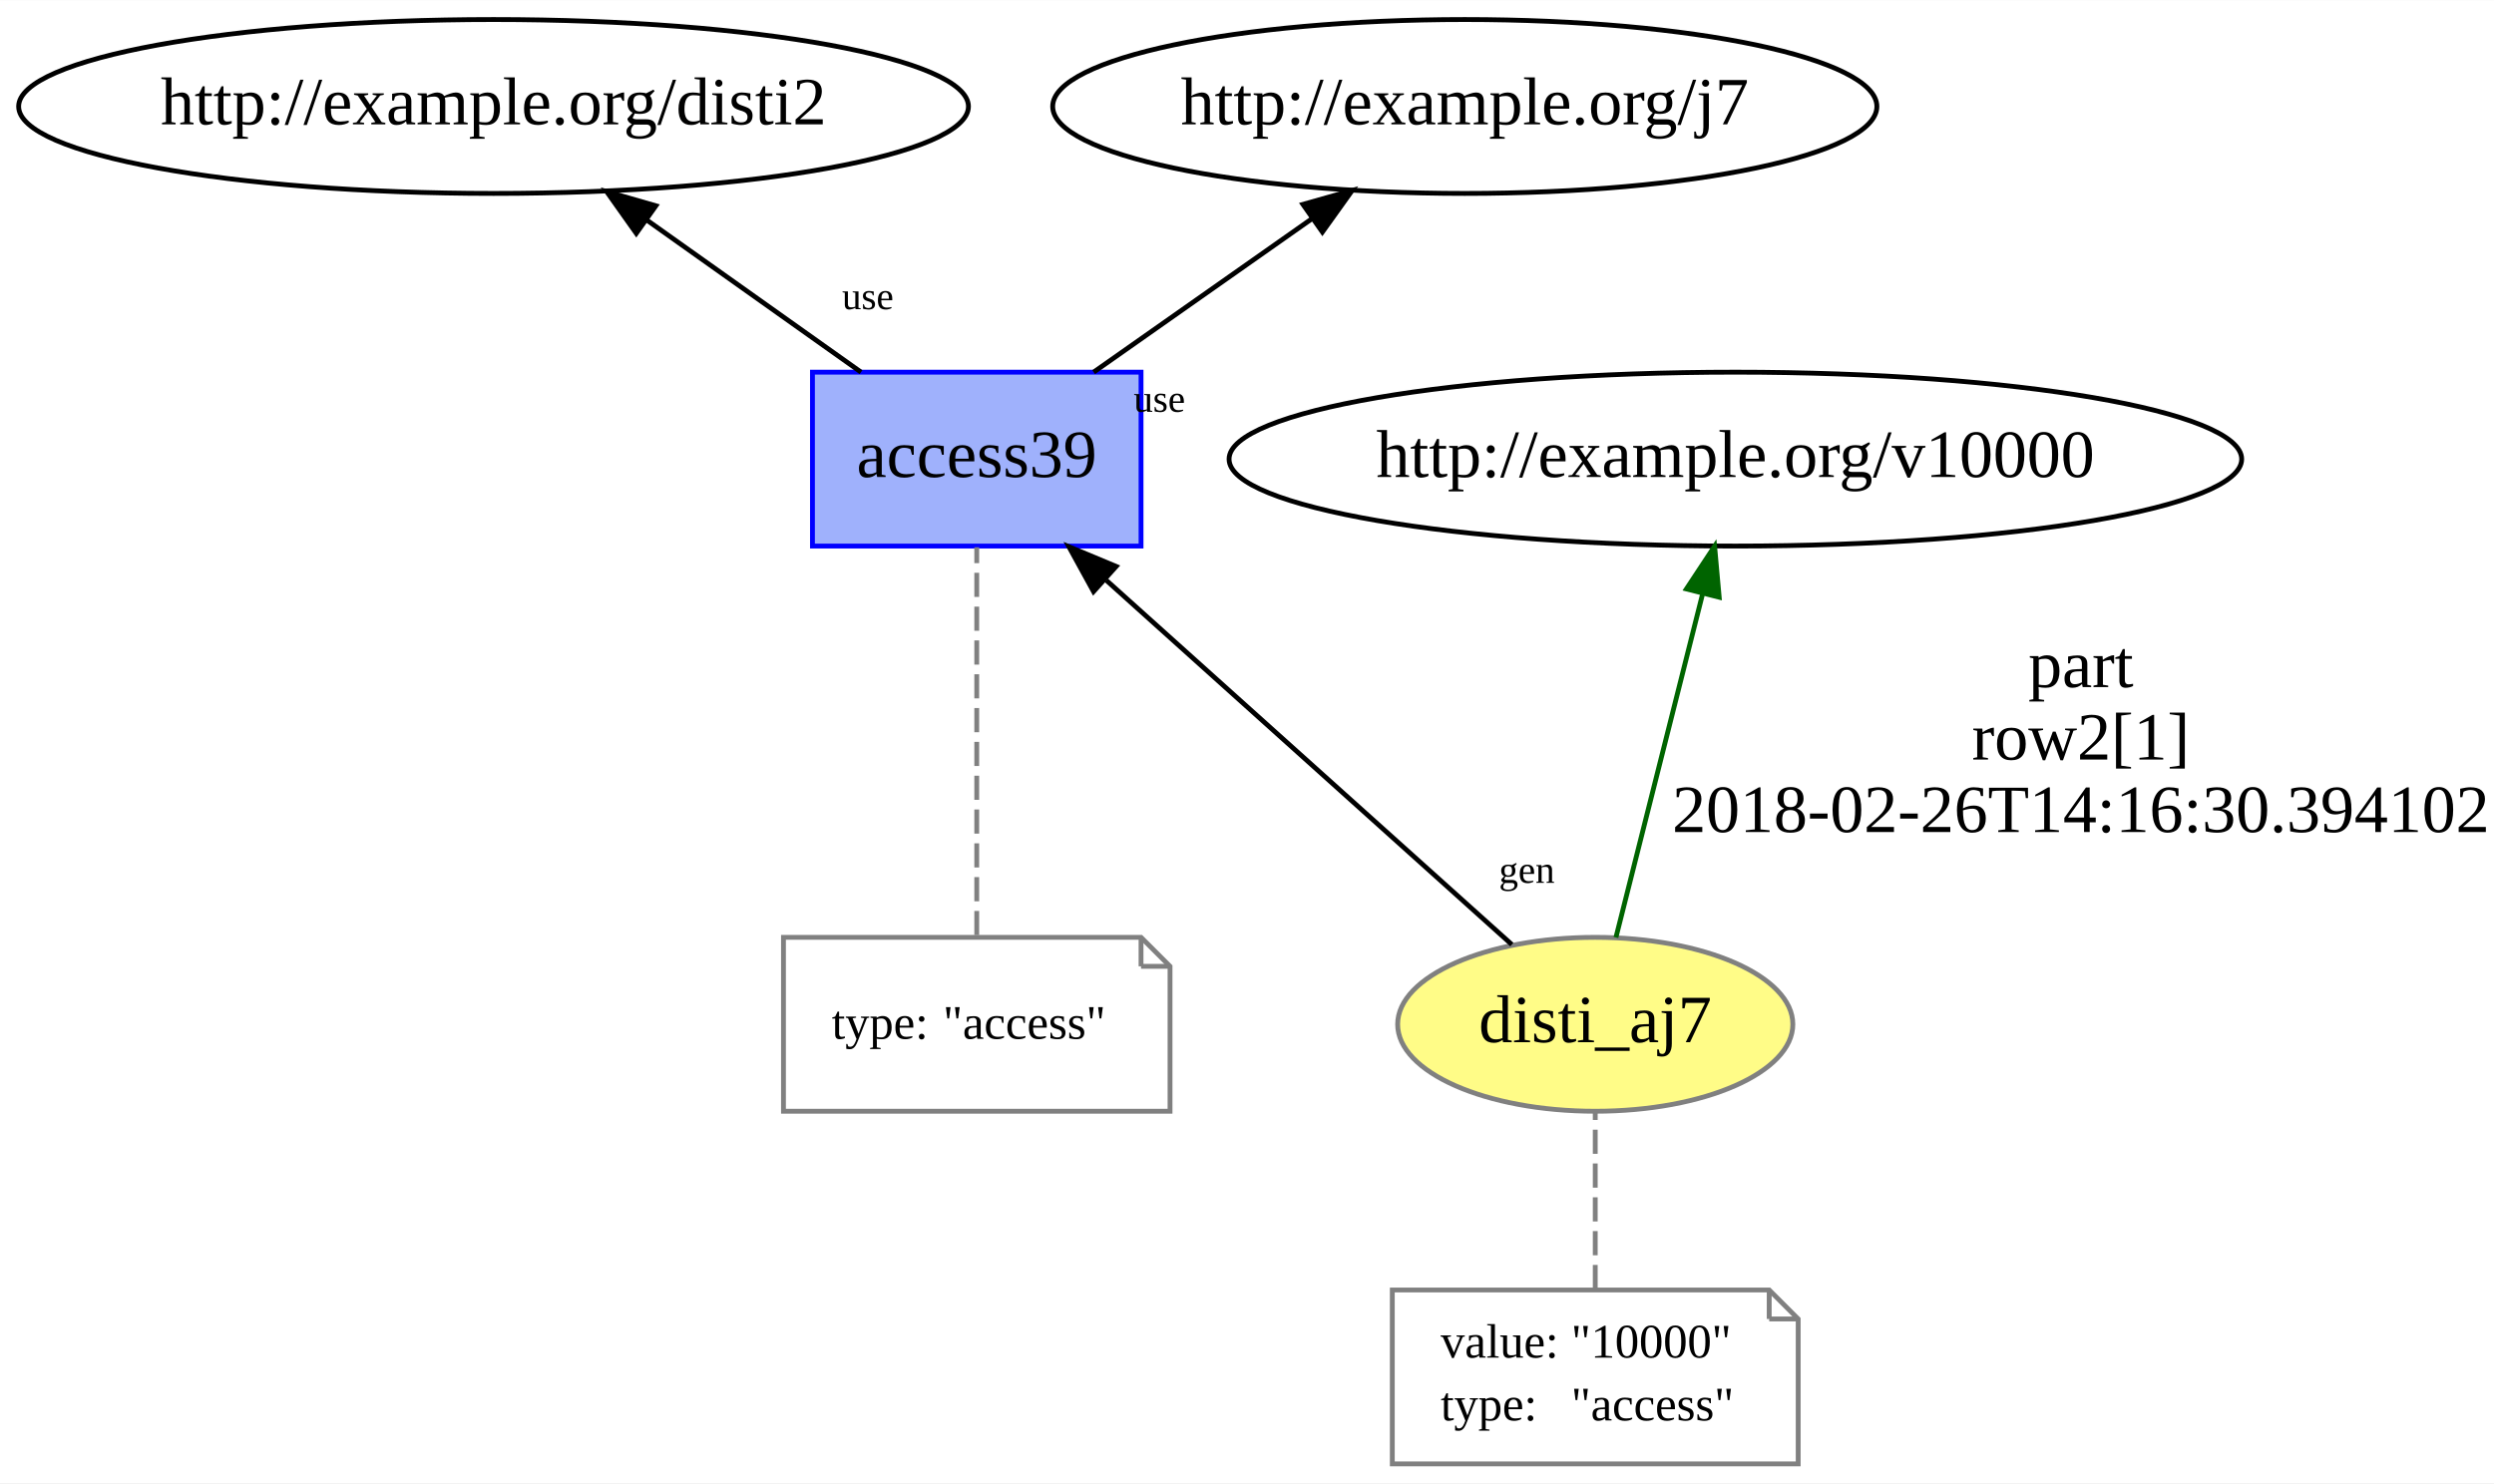
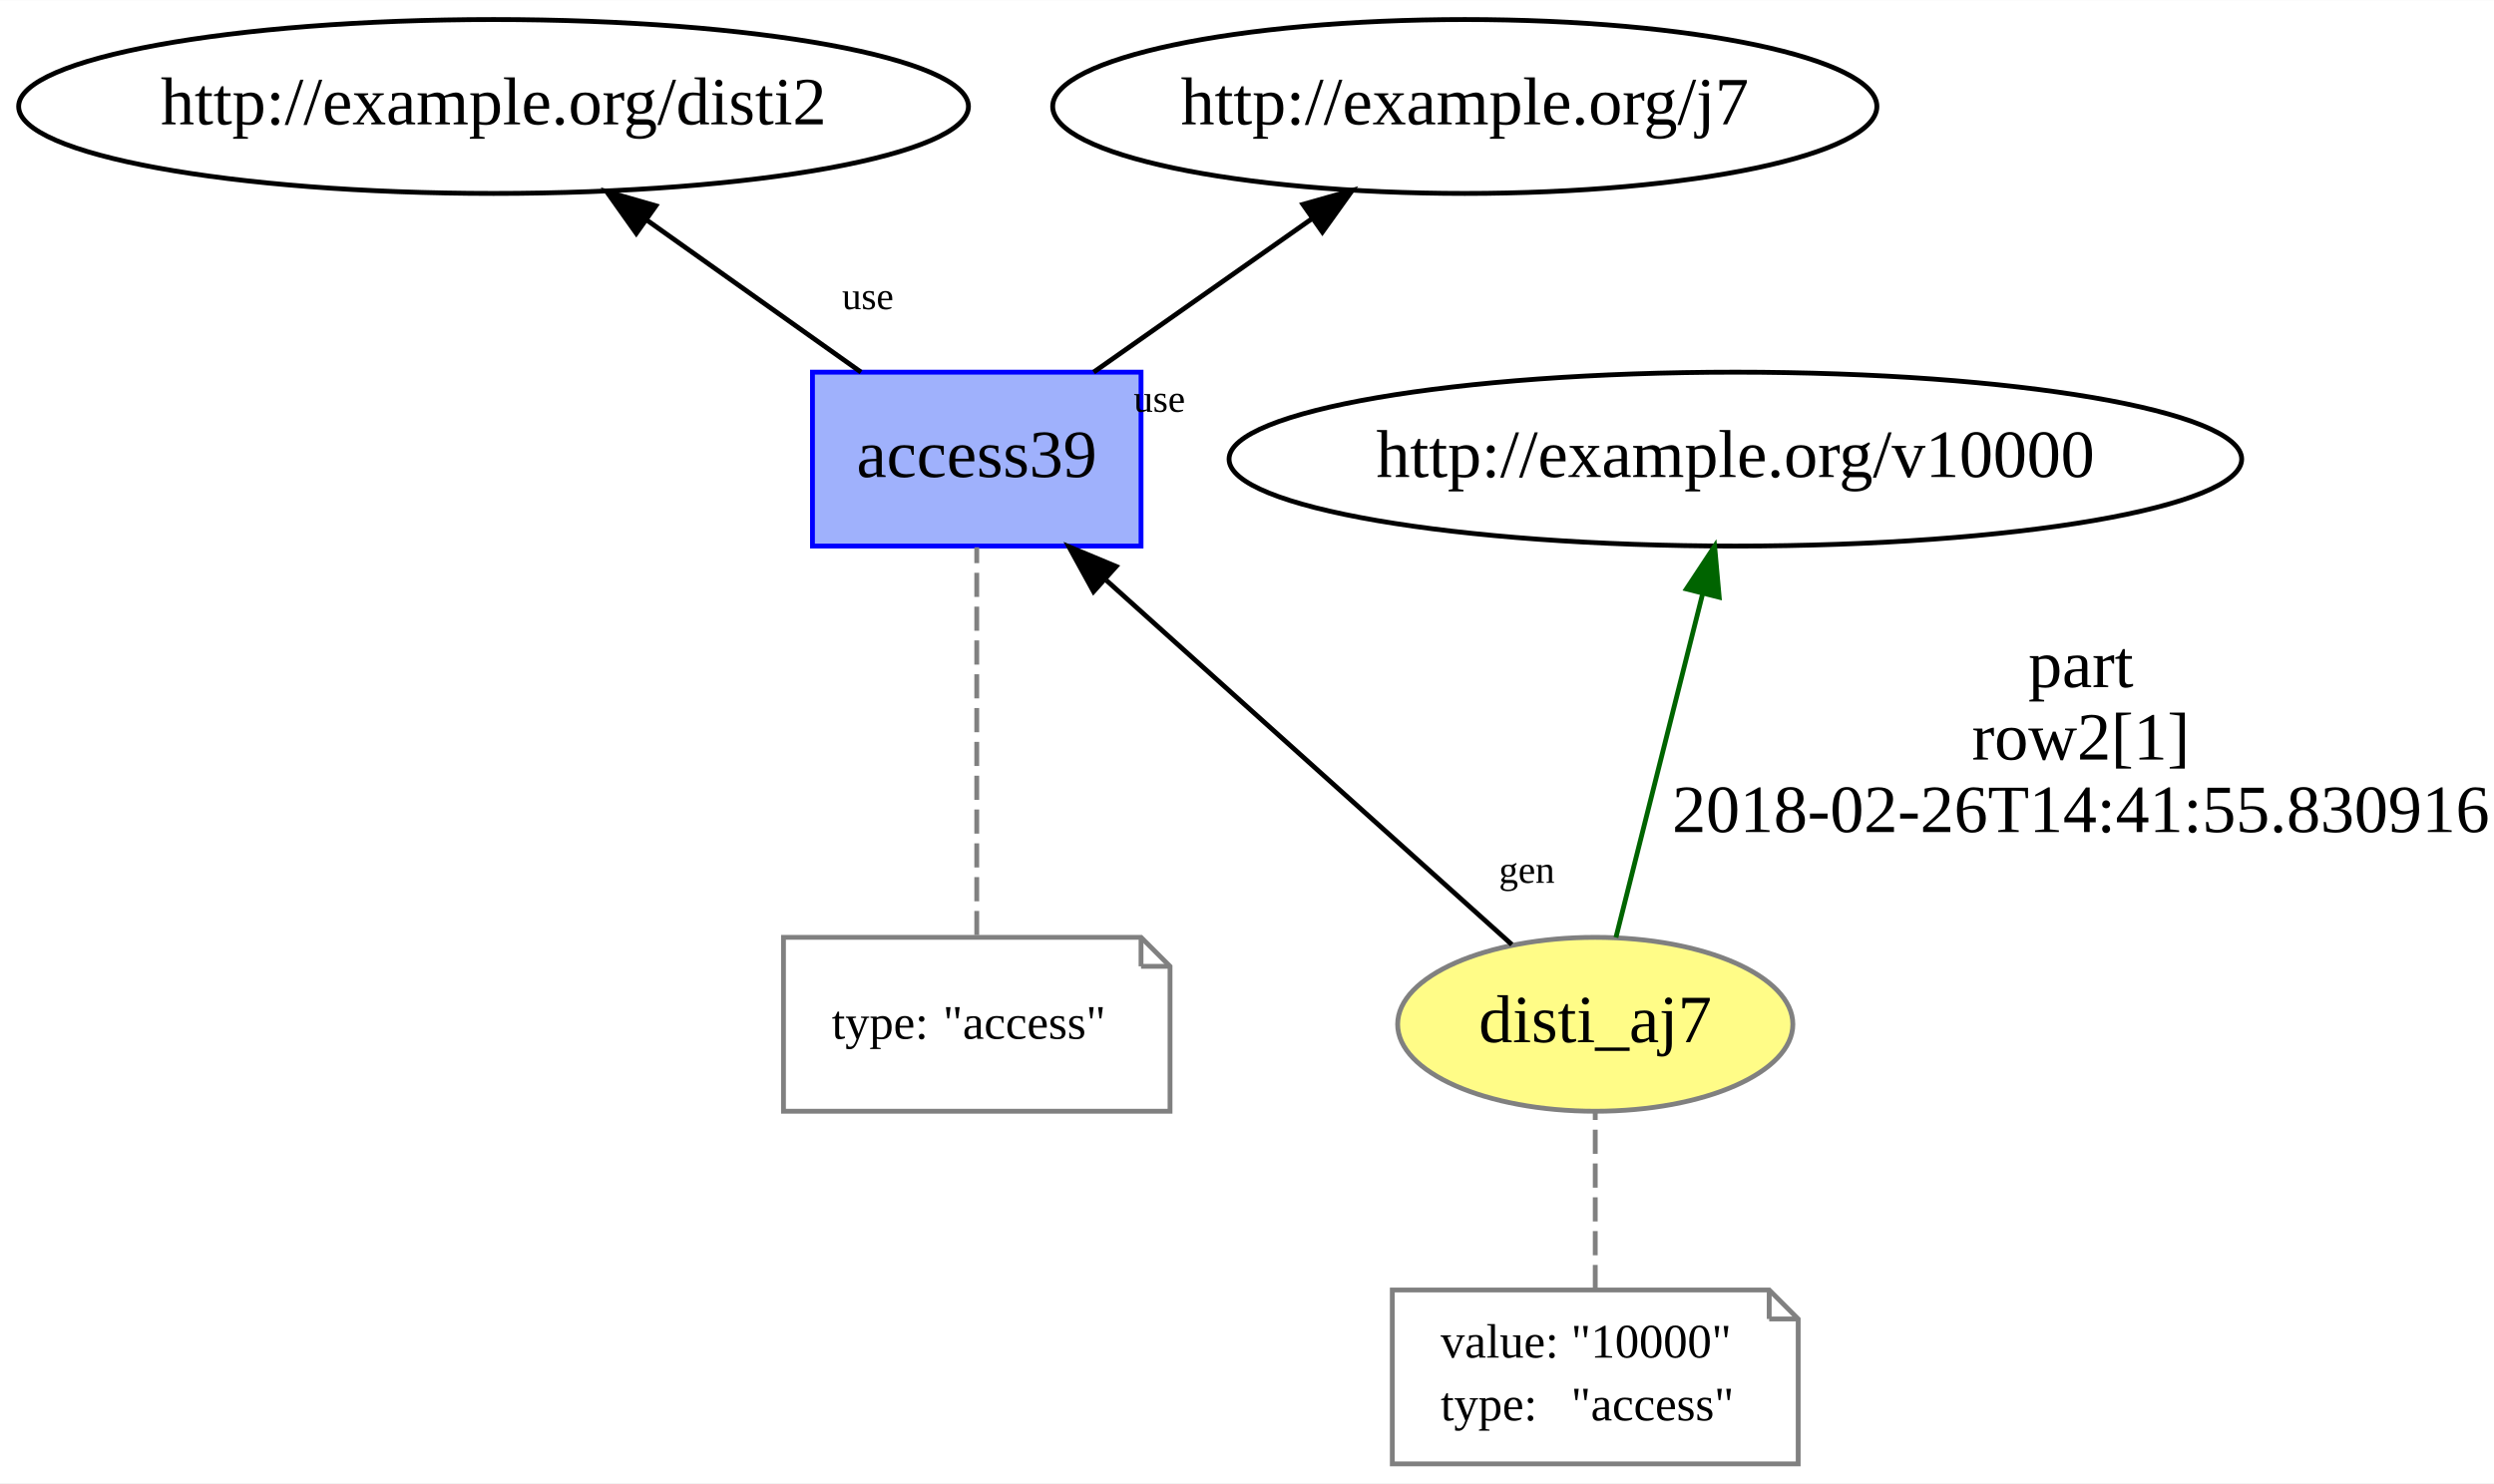
<svg xmlns="http://www.w3.org/2000/svg" xmlns:xlink="http://www.w3.org/1999/xlink" width="516pt" height="307pt" viewBox="0.00 0.00 516.14 307.00">
  <g id="graph0" class="graph" transform="scale(1 1) rotate(0) translate(4 303)">
    <polygon fill="white" stroke="none" points="-4,4 -4,-303 512.141,-303 512.141,4 -4,4" />
    <g id="node1" class="node">
      <g id="a_node1">
        <a xlink:href="http://example.org/disti_aj7" xlink:title="disti_aj7">
          <ellipse fill="#fffc87" stroke="#808080" cx="326.141" cy="-91" rx="40.893" ry="18" />
          <text text-anchor="middle" x="326.141" y="-87.3" font-family="Times New Roman,serif" font-size="14.00">disti_aj7</text>
        </a>
      </g>
    </g>
    <g id="node3" class="node">
      <ellipse fill="none" stroke="black" cx="355.141" cy="-208" rx="104.782" ry="18" />
      <text text-anchor="middle" x="355.141" y="-204.3" font-family="Times New Roman,serif" font-size="14.00">http://example.org/v10000</text>
    </g>
    <g id="edge2" class="edge">
      <path fill="none" stroke="darkgreen" d="M330.42,-108.969C335.154,-127.739 342.843,-158.233 348.391,-180.23" />
      <polygon fill="darkgreen" stroke="darkgreen" points="345.006,-181.121 350.845,-189.962 351.793,-179.409 345.006,-181.121" />
      <text text-anchor="middle" x="426.641" y="-160.8" font-family="Times New Roman,serif" font-size="14.00">part</text>
      <text text-anchor="middle" x="426.641" y="-145.8" font-family="Times New Roman,serif" font-size="14.00">row2[1]</text>
-       <text text-anchor="middle" x="426.641" y="-130.8" font-family="Times New Roman,serif" font-size="14.00">2018-02-26T14:16:30.394102</text>
+       <text text-anchor="middle" x="426.641" y="-130.8" font-family="Times New Roman,serif" font-size="14.00">2018-02-26T14:41:55.830916</text>
    </g>
    <g id="node4" class="node">
      <g id="a_node4">
        <a xlink:href="http://example.org/access39" xlink:title="access39">
          <polygon fill="#9fb1fc" stroke="#0000ff" points="232.141,-226 164.141,-226 164.141,-190 232.141,-190 232.141,-226" />
          <text text-anchor="middle" x="198.141" y="-204.3" font-family="Times New Roman,serif" font-size="14.00">access39</text>
        </a>
      </g>
    </g>
    <g id="edge6" class="edge">
      <path fill="none" stroke="black" d="M308.879,-107.509C287.327,-126.872 250.229,-160.202 224.964,-182.902" />
      <polygon fill="black" stroke="black" points="222.311,-180.58 217.211,-189.867 226.989,-185.787 222.311,-180.58" />
      <text text-anchor="middle" x="311.981" y="-120.285" font-family="Times New Roman,serif" font-size="8.00">gen</text>
    </g>
    <g id="node2" class="node">
      <polygon fill="none" stroke="gray" points="362.141,-36 284.141,-36 284.141,-0 368.141,-0 368.141,-30 362.141,-36" />
      <polyline fill="none" stroke="gray" points="362.141,-36 362.141,-30 " />
      <polyline fill="none" stroke="gray" points="368.141,-30 362.141,-30 " />
      <text text-anchor="start" x="294.141" y="-22" font-family="Times New Roman,serif" font-size="10.00">value:</text>
      <text text-anchor="start" x="321.141" y="-22" font-family="Times New Roman,serif" font-size="10.00">"10000"</text>
      <text text-anchor="start" x="294.141" y="-9" font-family="Times New Roman,serif" font-size="10.00">type:</text>
      <text text-anchor="start" x="321.141" y="-9" font-family="Times New Roman,serif" font-size="10.00">"access"</text>
    </g>
    <g id="edge1" class="edge">
      <path fill="none" stroke="gray" stroke-dasharray="5,2" d="M326.141,-36.187C326.141,-47.35 326.141,-61.84 326.141,-72.971" />
    </g>
    <g id="node6" class="node">
      <ellipse fill="none" stroke="black" cx="98.141" cy="-281" rx="98.283" ry="18" />
      <text text-anchor="middle" x="98.141" y="-277.3" font-family="Times New Roman,serif" font-size="14.00">http://example.org/disti2</text>
    </g>
    <g id="edge4" class="edge">
      <path fill="none" stroke="black" d="M174.189,-226.006C160.858,-235.471 144.099,-247.37 129.709,-257.587" />
      <polygon fill="black" stroke="black" points="127.681,-254.734 121.553,-263.377 131.733,-260.442 127.681,-254.734" />
      <text text-anchor="middle" x="175.594" y="-239.04" font-family="Times New Roman,serif" font-size="8.00">use</text>
    </g>
    <g id="node7" class="node">
      <ellipse fill="none" stroke="black" cx="299.141" cy="-281" rx="85.285" ry="18" />
      <text text-anchor="middle" x="299.141" y="-277.3" font-family="Times New Roman,serif" font-size="14.00">http://example.org/j7</text>
    </g>
    <g id="edge5" class="edge">
      <path fill="none" stroke="black" d="M222.333,-226.006C235.895,-235.54 252.97,-247.543 267.574,-257.809" />
      <polygon fill="black" stroke="black" points="265.648,-260.734 275.842,-263.621 269.674,-255.007 265.648,-260.734" />
      <text text-anchor="middle" x="235.94" y="-217.792" font-family="Times New Roman,serif" font-size="8.00">use</text>
    </g>
    <g id="node5" class="node">
      <polygon fill="none" stroke="gray" points="232.141,-109 158.141,-109 158.141,-73 238.141,-73 238.141,-103 232.141,-109" />
      <polyline fill="none" stroke="gray" points="232.141,-109 232.141,-103 " />
      <polyline fill="none" stroke="gray" points="238.141,-103 232.141,-103 " />
      <text text-anchor="start" x="168.141" y="-88" font-family="Times New Roman,serif" font-size="10.00">type:</text>
      <text text-anchor="start" x="191.141" y="-88" font-family="Times New Roman,serif" font-size="10.00">"access"</text>
    </g>
    <g id="edge3" class="edge">
      <path fill="none" stroke="gray" stroke-dasharray="5,2" d="M198.141,-109.466C198.141,-131.207 198.141,-168.105 198.141,-189.746" />
    </g>
  </g>
</svg>
